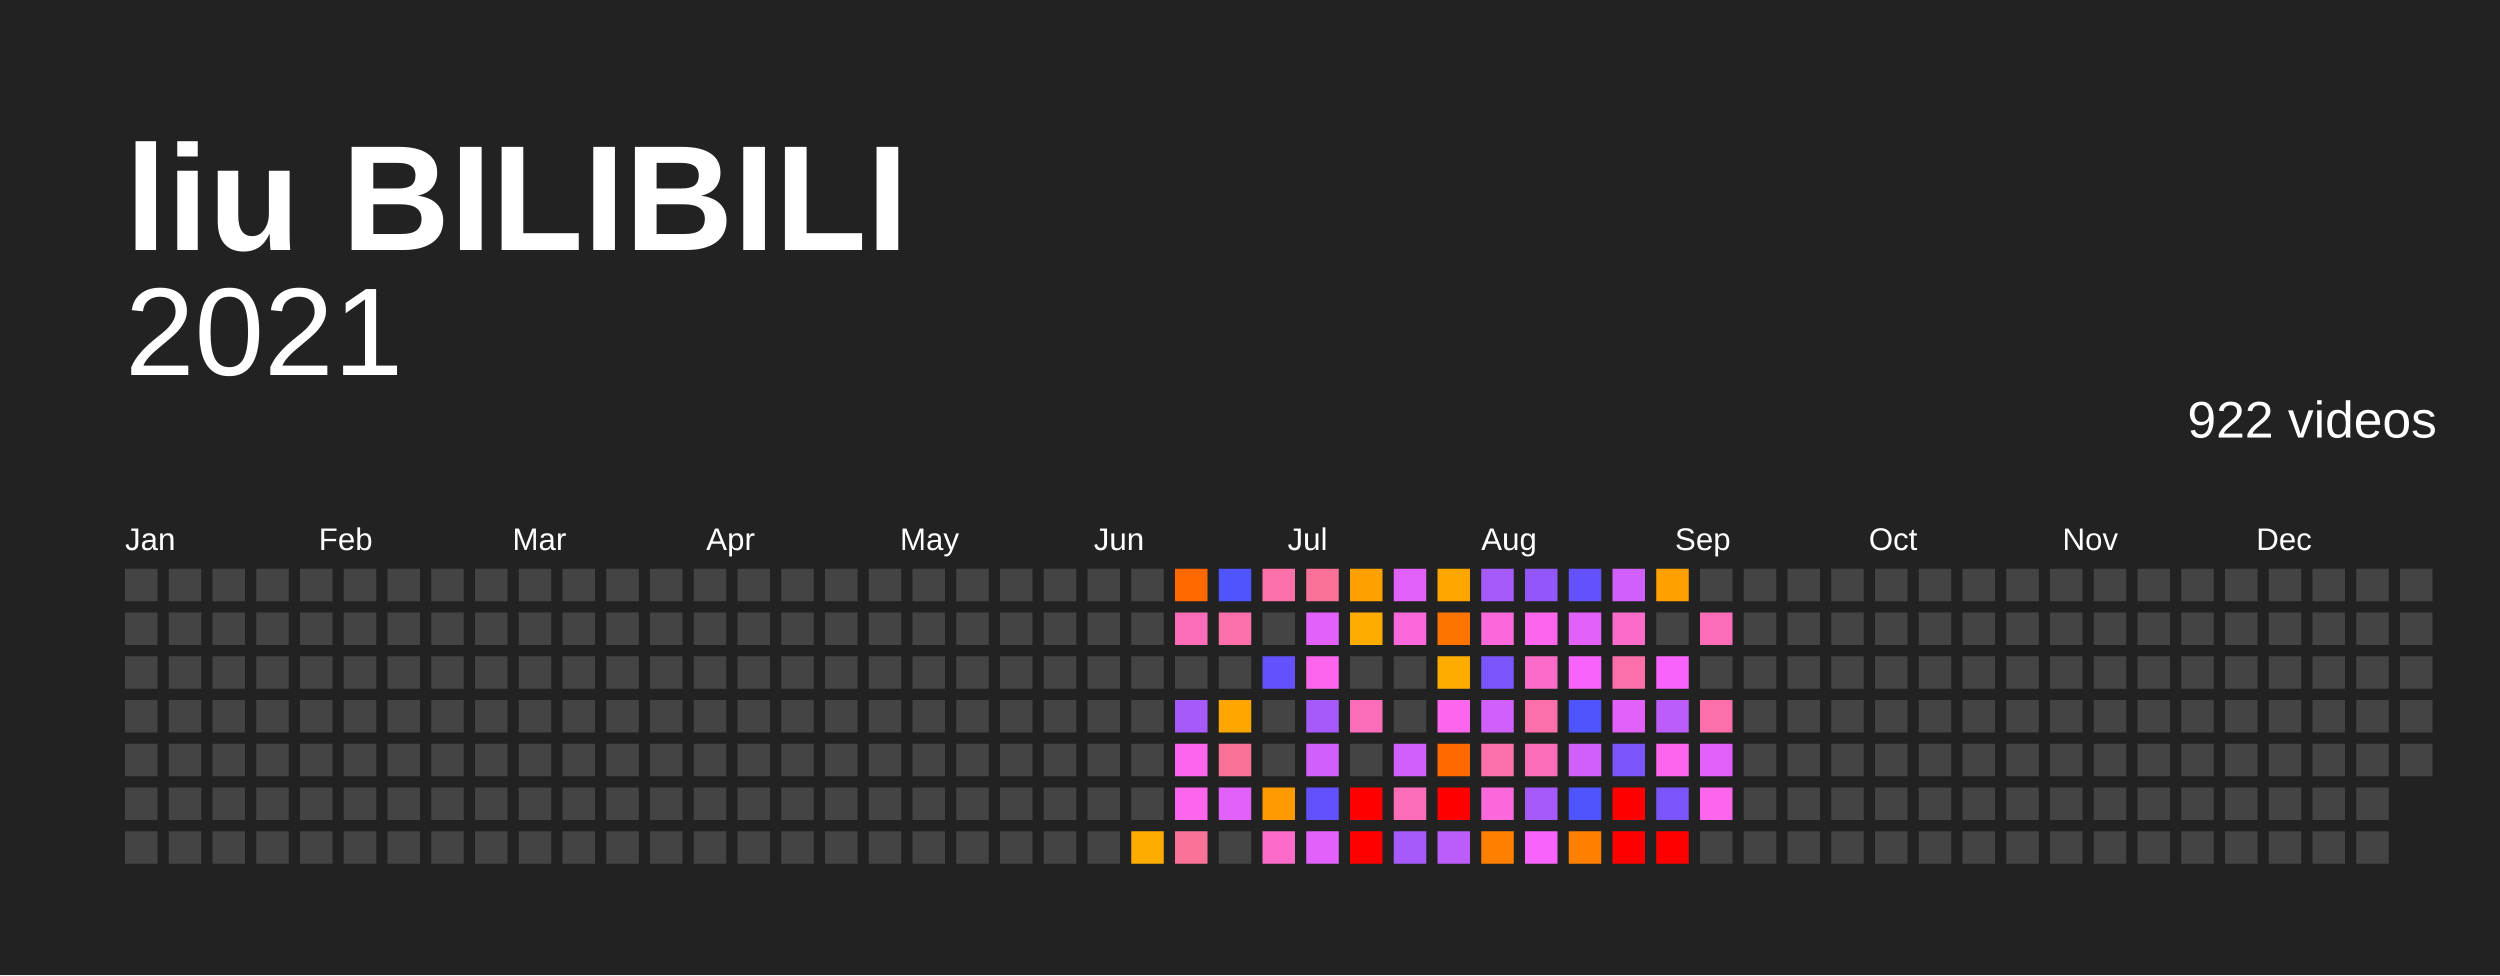
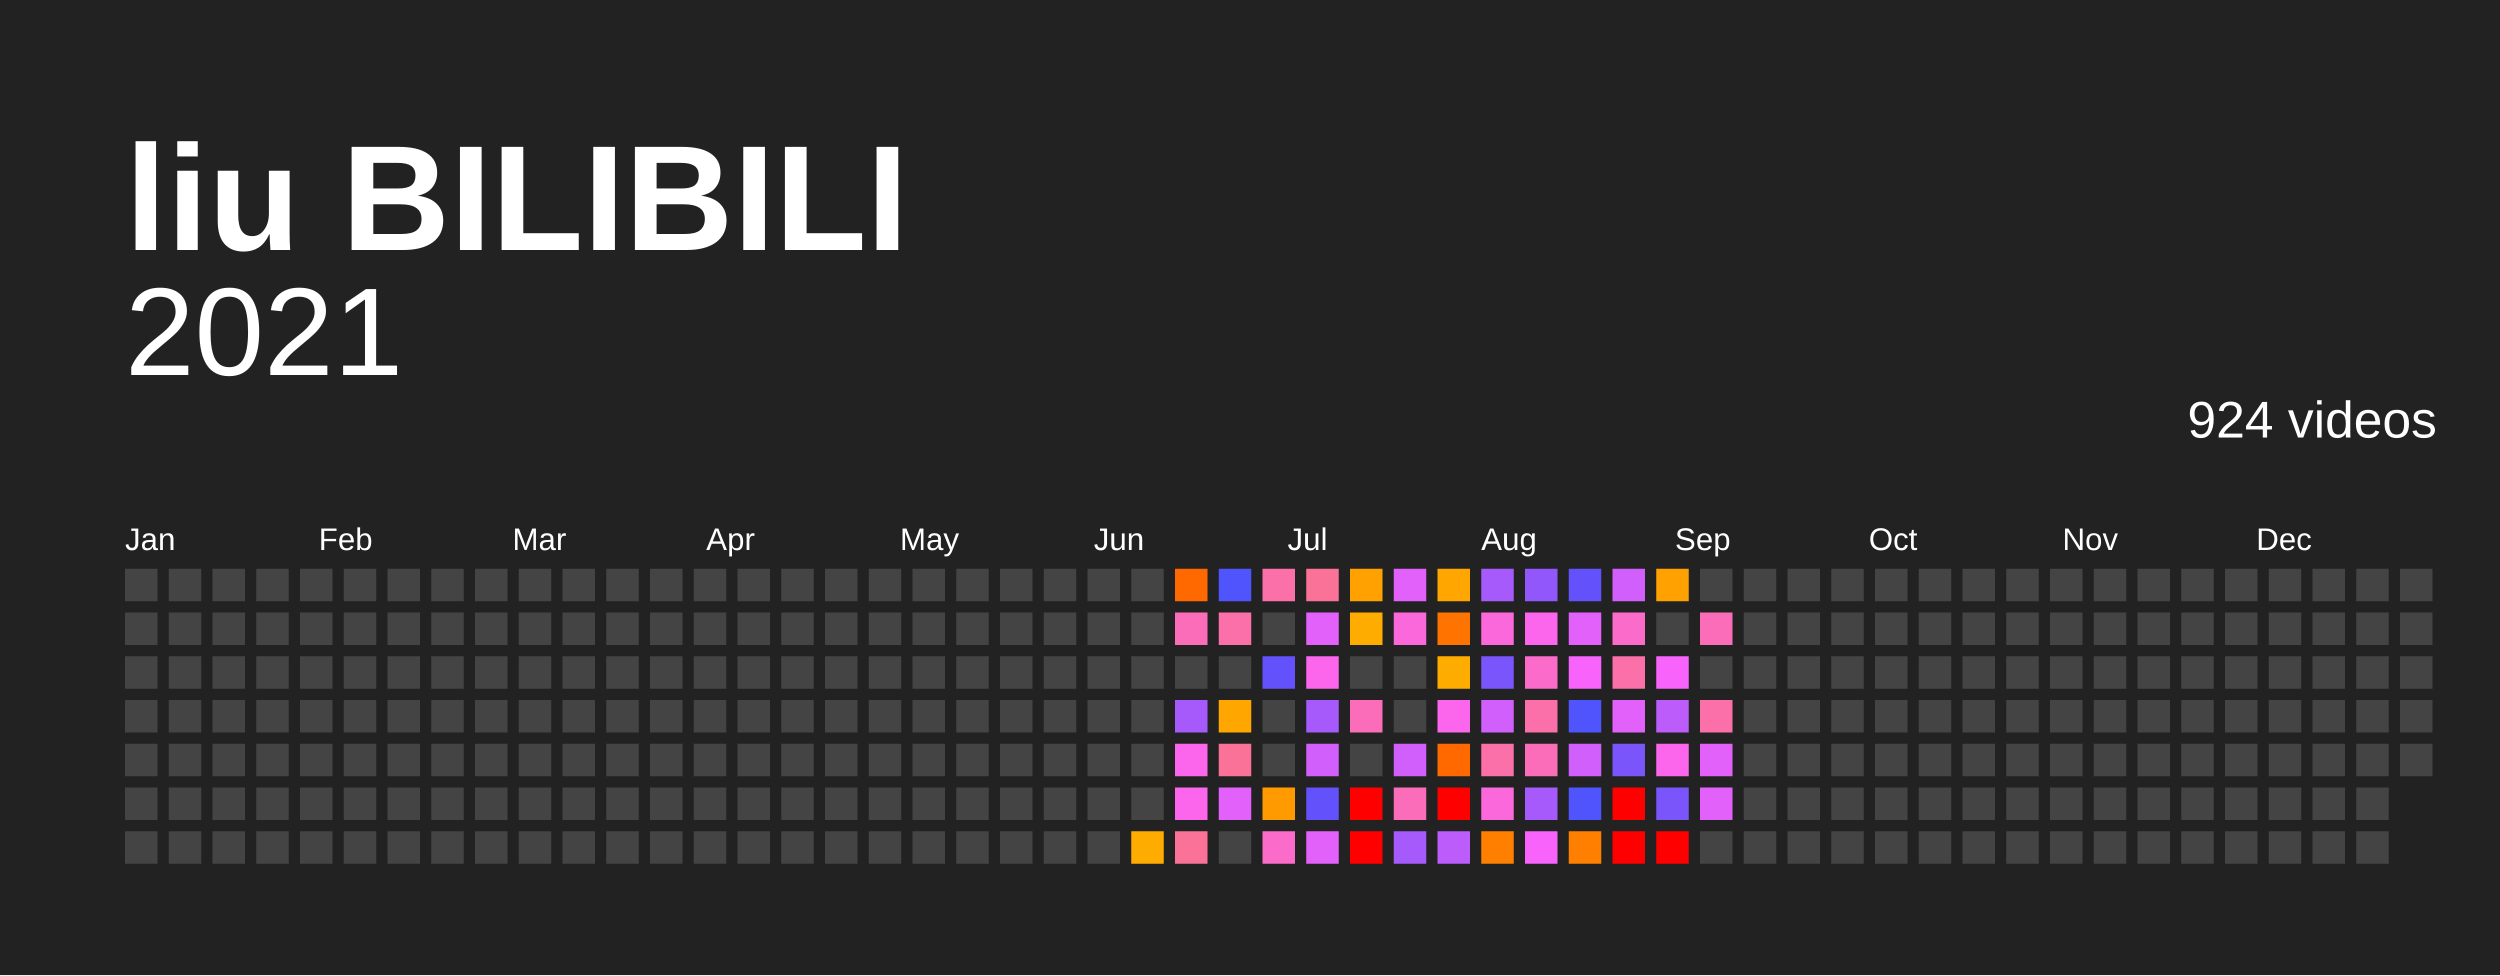
<svg xmlns="http://www.w3.org/2000/svg" baseProfile="full" height="78mm" version="1.1" viewBox="0,0,200,78" width="200mm">
  <defs />
  <rect fill="#222222" height="78" width="200" x="0" y="0" />
  <text fill="#FFFFFF" style="font-size:12px; font-family:Arial; font-weight:bold;" x="10" y="20">liu BILIBILI</text>
  <text alignment-baseline="hanging" fill="#FFFFFF" style="font-size:10.0px; font-family:Arial;" x="10" y="30">2021</text>
-   <text alignment-baseline="hanging" fill="#FFFFFF" style="font-size:4.125px; font-family:Arial;" x="175" y="35">922 videos</text>
+   <text alignment-baseline="hanging" fill="#FFFFFF" style="font-size:4.125px; font-family:Arial;" x="175" y="35">924 videos</text>
  <text fill="#FFFFFF" style="font-size:2.5px; font-family:Arial" x="10.0" y="44">Jan</text>
  <text fill="#FFFFFF" style="font-size:2.5px; font-family:Arial" x="25.5" y="44">Feb</text>
  <text fill="#FFFFFF" style="font-size:2.5px; font-family:Arial" x="41.0" y="44">Mar</text>
  <text fill="#FFFFFF" style="font-size:2.5px; font-family:Arial" x="56.5" y="44">Apr</text>
  <text fill="#FFFFFF" style="font-size:2.5px; font-family:Arial" x="72.0" y="44">May</text>
  <text fill="#FFFFFF" style="font-size:2.5px; font-family:Arial" x="87.5" y="44">Jun</text>
  <text fill="#FFFFFF" style="font-size:2.5px; font-family:Arial" x="103.0" y="44">Jul</text>
  <text fill="#FFFFFF" style="font-size:2.5px; font-family:Arial" x="118.5" y="44">Aug</text>
  <text fill="#FFFFFF" style="font-size:2.5px; font-family:Arial" x="134.0" y="44">Sep</text>
  <text fill="#FFFFFF" style="font-size:2.5px; font-family:Arial" x="149.5" y="44">Oct</text>
  <text fill="#FFFFFF" style="font-size:2.5px; font-family:Arial" x="165.0" y="44">Nov</text>
  <text fill="#FFFFFF" style="font-size:2.5px; font-family:Arial" x="180.5" y="44">Dec</text>
  <rect fill="#444444" height="2.6" width="2.6" x="10.0" y="45.5" />
  <rect fill="#444444" height="2.6" width="2.6" x="10.0" y="49.0" />
  <rect fill="#444444" height="2.6" width="2.6" x="10.0" y="52.5" />
  <rect fill="#444444" height="2.6" width="2.6" x="10.0" y="56.0" />
  <rect fill="#444444" height="2.6" width="2.6" x="10.0" y="59.5" />
  <rect fill="#444444" height="2.6" width="2.6" x="10.0" y="63.0" />
  <rect fill="#444444" height="2.6" width="2.6" x="10.0" y="66.5" />
  <rect fill="#444444" height="2.6" width="2.6" x="13.5" y="45.5" />
  <rect fill="#444444" height="2.6" width="2.6" x="13.5" y="49.0" />
  <rect fill="#444444" height="2.6" width="2.6" x="13.5" y="52.5" />
  <rect fill="#444444" height="2.6" width="2.6" x="13.5" y="56.0" />
  <rect fill="#444444" height="2.6" width="2.6" x="13.5" y="59.5" />
  <rect fill="#444444" height="2.6" width="2.6" x="13.5" y="63.0" />
  <rect fill="#444444" height="2.6" width="2.6" x="13.5" y="66.5" />
  <rect fill="#444444" height="2.6" width="2.6" x="17.0" y="45.5" />
  <rect fill="#444444" height="2.6" width="2.6" x="17.0" y="49.0" />
  <rect fill="#444444" height="2.6" width="2.6" x="17.0" y="52.5" />
  <rect fill="#444444" height="2.6" width="2.6" x="17.0" y="56.0" />
  <rect fill="#444444" height="2.6" width="2.6" x="17.0" y="59.5" />
  <rect fill="#444444" height="2.6" width="2.6" x="17.0" y="63.0" />
  <rect fill="#444444" height="2.6" width="2.6" x="17.0" y="66.5" />
  <rect fill="#444444" height="2.6" width="2.6" x="20.5" y="45.5" />
  <rect fill="#444444" height="2.6" width="2.6" x="20.5" y="49.0" />
  <rect fill="#444444" height="2.6" width="2.6" x="20.5" y="52.5" />
  <rect fill="#444444" height="2.6" width="2.6" x="20.5" y="56.0" />
  <rect fill="#444444" height="2.6" width="2.6" x="20.5" y="59.5" />
  <rect fill="#444444" height="2.6" width="2.6" x="20.5" y="63.0" />
  <rect fill="#444444" height="2.6" width="2.6" x="20.5" y="66.5" />
  <rect fill="#444444" height="2.6" width="2.6" x="24.0" y="45.5" />
  <rect fill="#444444" height="2.6" width="2.6" x="24.0" y="49.0" />
  <rect fill="#444444" height="2.6" width="2.6" x="24.0" y="52.5" />
  <rect fill="#444444" height="2.6" width="2.6" x="24.0" y="56.0" />
  <rect fill="#444444" height="2.6" width="2.6" x="24.0" y="59.5" />
  <rect fill="#444444" height="2.6" width="2.6" x="24.0" y="63.0" />
  <rect fill="#444444" height="2.6" width="2.6" x="24.0" y="66.5" />
  <rect fill="#444444" height="2.6" width="2.6" x="27.5" y="45.5" />
  <rect fill="#444444" height="2.6" width="2.6" x="27.5" y="49.0" />
  <rect fill="#444444" height="2.6" width="2.6" x="27.5" y="52.5" />
  <rect fill="#444444" height="2.6" width="2.6" x="27.5" y="56.0" />
  <rect fill="#444444" height="2.6" width="2.6" x="27.5" y="59.5" />
  <rect fill="#444444" height="2.6" width="2.6" x="27.5" y="63.0" />
  <rect fill="#444444" height="2.6" width="2.6" x="27.5" y="66.5" />
  <rect fill="#444444" height="2.6" width="2.6" x="31.0" y="45.5" />
  <rect fill="#444444" height="2.6" width="2.6" x="31.0" y="49.0" />
  <rect fill="#444444" height="2.6" width="2.6" x="31.0" y="52.5" />
  <rect fill="#444444" height="2.6" width="2.6" x="31.0" y="56.0" />
  <rect fill="#444444" height="2.6" width="2.6" x="31.0" y="59.5" />
  <rect fill="#444444" height="2.6" width="2.6" x="31.0" y="63.0" />
  <rect fill="#444444" height="2.6" width="2.6" x="31.0" y="66.5" />
  <rect fill="#444444" height="2.6" width="2.6" x="34.5" y="45.5" />
  <rect fill="#444444" height="2.6" width="2.6" x="34.5" y="49.0" />
  <rect fill="#444444" height="2.6" width="2.6" x="34.5" y="52.5" />
  <rect fill="#444444" height="2.6" width="2.6" x="34.5" y="56.0" />
  <rect fill="#444444" height="2.6" width="2.6" x="34.5" y="59.5" />
  <rect fill="#444444" height="2.6" width="2.6" x="34.5" y="63.0" />
  <rect fill="#444444" height="2.6" width="2.6" x="34.5" y="66.5" />
  <rect fill="#444444" height="2.6" width="2.6" x="38.0" y="45.5" />
  <rect fill="#444444" height="2.6" width="2.6" x="38.0" y="49.0" />
  <rect fill="#444444" height="2.6" width="2.6" x="38.0" y="52.5" />
  <rect fill="#444444" height="2.6" width="2.6" x="38.0" y="56.0" />
  <rect fill="#444444" height="2.6" width="2.6" x="38.0" y="59.5" />
  <rect fill="#444444" height="2.6" width="2.6" x="38.0" y="63.0" />
  <rect fill="#444444" height="2.6" width="2.6" x="38.0" y="66.5" />
  <rect fill="#444444" height="2.6" width="2.6" x="41.5" y="45.5" />
  <rect fill="#444444" height="2.6" width="2.6" x="41.5" y="49.0" />
  <rect fill="#444444" height="2.6" width="2.6" x="41.5" y="52.5" />
  <rect fill="#444444" height="2.6" width="2.6" x="41.5" y="56.0" />
  <rect fill="#444444" height="2.6" width="2.6" x="41.5" y="59.5" />
  <rect fill="#444444" height="2.6" width="2.6" x="41.5" y="63.0" />
  <rect fill="#444444" height="2.6" width="2.6" x="41.5" y="66.5" />
  <rect fill="#444444" height="2.6" width="2.6" x="45.0" y="45.5" />
  <rect fill="#444444" height="2.6" width="2.6" x="45.0" y="49.0" />
  <rect fill="#444444" height="2.6" width="2.6" x="45.0" y="52.5" />
  <rect fill="#444444" height="2.6" width="2.6" x="45.0" y="56.0" />
  <rect fill="#444444" height="2.6" width="2.6" x="45.0" y="59.5" />
  <rect fill="#444444" height="2.6" width="2.6" x="45.0" y="63.0" />
  <rect fill="#444444" height="2.6" width="2.6" x="45.0" y="66.5" />
  <rect fill="#444444" height="2.6" width="2.6" x="48.5" y="45.5" />
  <rect fill="#444444" height="2.6" width="2.6" x="48.5" y="49.0" />
  <rect fill="#444444" height="2.6" width="2.6" x="48.5" y="52.5" />
  <rect fill="#444444" height="2.6" width="2.6" x="48.5" y="56.0" />
  <rect fill="#444444" height="2.6" width="2.6" x="48.5" y="59.5" />
  <rect fill="#444444" height="2.6" width="2.6" x="48.5" y="63.0" />
  <rect fill="#444444" height="2.6" width="2.6" x="48.5" y="66.5" />
  <rect fill="#444444" height="2.6" width="2.6" x="52.0" y="45.5" />
  <rect fill="#444444" height="2.6" width="2.6" x="52.0" y="49.0" />
  <rect fill="#444444" height="2.6" width="2.6" x="52.0" y="52.5" />
  <rect fill="#444444" height="2.6" width="2.6" x="52.0" y="56.0" />
  <rect fill="#444444" height="2.6" width="2.6" x="52.0" y="59.5" />
  <rect fill="#444444" height="2.6" width="2.6" x="52.0" y="63.0" />
  <rect fill="#444444" height="2.6" width="2.6" x="52.0" y="66.5" />
  <rect fill="#444444" height="2.6" width="2.6" x="55.5" y="45.5" />
  <rect fill="#444444" height="2.6" width="2.6" x="55.5" y="49.0" />
  <rect fill="#444444" height="2.6" width="2.6" x="55.5" y="52.5" />
  <rect fill="#444444" height="2.6" width="2.6" x="55.5" y="56.0" />
  <rect fill="#444444" height="2.6" width="2.6" x="55.5" y="59.5" />
  <rect fill="#444444" height="2.6" width="2.6" x="55.5" y="63.0" />
  <rect fill="#444444" height="2.6" width="2.6" x="55.5" y="66.5" />
  <rect fill="#444444" height="2.6" width="2.6" x="59.0" y="45.5" />
  <rect fill="#444444" height="2.6" width="2.6" x="59.0" y="49.0" />
  <rect fill="#444444" height="2.6" width="2.6" x="59.0" y="52.5" />
  <rect fill="#444444" height="2.6" width="2.6" x="59.0" y="56.0" />
  <rect fill="#444444" height="2.6" width="2.6" x="59.0" y="59.5" />
  <rect fill="#444444" height="2.6" width="2.6" x="59.0" y="63.0" />
  <rect fill="#444444" height="2.6" width="2.6" x="59.0" y="66.5" />
  <rect fill="#444444" height="2.6" width="2.6" x="62.5" y="45.5" />
  <rect fill="#444444" height="2.6" width="2.6" x="62.5" y="49.0" />
  <rect fill="#444444" height="2.6" width="2.6" x="62.5" y="52.5" />
  <rect fill="#444444" height="2.6" width="2.6" x="62.5" y="56.0" />
  <rect fill="#444444" height="2.6" width="2.6" x="62.5" y="59.5" />
  <rect fill="#444444" height="2.6" width="2.6" x="62.5" y="63.0" />
  <rect fill="#444444" height="2.6" width="2.6" x="62.5" y="66.5" />
  <rect fill="#444444" height="2.6" width="2.6" x="66.0" y="45.5" />
  <rect fill="#444444" height="2.6" width="2.6" x="66.0" y="49.0" />
  <rect fill="#444444" height="2.6" width="2.6" x="66.0" y="52.5" />
  <rect fill="#444444" height="2.6" width="2.6" x="66.0" y="56.0" />
  <rect fill="#444444" height="2.6" width="2.6" x="66.0" y="59.5" />
  <rect fill="#444444" height="2.6" width="2.6" x="66.0" y="63.0" />
  <rect fill="#444444" height="2.6" width="2.6" x="66.0" y="66.5" />
  <rect fill="#444444" height="2.6" width="2.6" x="69.5" y="45.5" />
  <rect fill="#444444" height="2.6" width="2.6" x="69.5" y="49.0" />
  <rect fill="#444444" height="2.6" width="2.6" x="69.5" y="52.5" />
  <rect fill="#444444" height="2.6" width="2.6" x="69.5" y="56.0" />
  <rect fill="#444444" height="2.6" width="2.6" x="69.5" y="59.5" />
  <rect fill="#444444" height="2.6" width="2.6" x="69.5" y="63.0" />
  <rect fill="#444444" height="2.6" width="2.6" x="69.5" y="66.5" />
  <rect fill="#444444" height="2.6" width="2.6" x="73.0" y="45.5" />
  <rect fill="#444444" height="2.6" width="2.6" x="73.0" y="49.0" />
  <rect fill="#444444" height="2.6" width="2.6" x="73.0" y="52.5" />
  <rect fill="#444444" height="2.6" width="2.6" x="73.0" y="56.0" />
  <rect fill="#444444" height="2.6" width="2.6" x="73.0" y="59.5" />
  <rect fill="#444444" height="2.6" width="2.6" x="73.0" y="63.0" />
  <rect fill="#444444" height="2.6" width="2.6" x="73.0" y="66.5" />
  <rect fill="#444444" height="2.6" width="2.6" x="76.5" y="45.5" />
  <rect fill="#444444" height="2.6" width="2.6" x="76.5" y="49.0" />
  <rect fill="#444444" height="2.6" width="2.6" x="76.5" y="52.5" />
  <rect fill="#444444" height="2.6" width="2.6" x="76.5" y="56.0" />
  <rect fill="#444444" height="2.6" width="2.6" x="76.5" y="59.5" />
  <rect fill="#444444" height="2.6" width="2.6" x="76.5" y="63.0" />
  <rect fill="#444444" height="2.6" width="2.6" x="76.5" y="66.5" />
  <rect fill="#444444" height="2.6" width="2.6" x="80.0" y="45.5" />
  <rect fill="#444444" height="2.6" width="2.6" x="80.0" y="49.0" />
  <rect fill="#444444" height="2.6" width="2.6" x="80.0" y="52.5" />
  <rect fill="#444444" height="2.6" width="2.6" x="80.0" y="56.0" />
  <rect fill="#444444" height="2.6" width="2.6" x="80.0" y="59.5" />
  <rect fill="#444444" height="2.6" width="2.6" x="80.0" y="63.0" />
  <rect fill="#444444" height="2.6" width="2.6" x="80.0" y="66.5" />
  <rect fill="#444444" height="2.6" width="2.6" x="83.5" y="45.5" />
  <rect fill="#444444" height="2.6" width="2.6" x="83.5" y="49.0" />
  <rect fill="#444444" height="2.6" width="2.6" x="83.5" y="52.5" />
  <rect fill="#444444" height="2.6" width="2.6" x="83.5" y="56.0" />
  <rect fill="#444444" height="2.6" width="2.6" x="83.5" y="59.5" />
  <rect fill="#444444" height="2.6" width="2.6" x="83.5" y="63.0" />
  <rect fill="#444444" height="2.6" width="2.6" x="83.5" y="66.5" />
  <rect fill="#444444" height="2.6" width="2.6" x="87.0" y="45.5" />
  <rect fill="#444444" height="2.6" width="2.6" x="87.0" y="49.0" />
  <rect fill="#444444" height="2.6" width="2.6" x="87.0" y="52.5" />
  <rect fill="#444444" height="2.6" width="2.6" x="87.0" y="56.0" />
  <rect fill="#444444" height="2.6" width="2.6" x="87.0" y="59.5" />
  <rect fill="#444444" height="2.6" width="2.6" x="87.0" y="63.0" />
  <rect fill="#444444" height="2.6" width="2.6" x="87.0" y="66.5" />
  <rect fill="#444444" height="2.6" width="2.6" x="90.5" y="45.5" />
  <rect fill="#444444" height="2.6" width="2.6" x="90.5" y="49.0" />
  <rect fill="#444444" height="2.6" width="2.6" x="90.5" y="52.5" />
  <rect fill="#444444" height="2.6" width="2.6" x="90.5" y="56.0" />
  <rect fill="#444444" height="2.6" width="2.6" x="90.5" y="59.5" />
  <rect fill="#444444" height="2.6" width="2.6" x="90.5" y="63.0" />
  <rect fill="#ffac00" height="2.6" width="2.6" x="90.5" y="66.5" />
  <rect fill="#ff6900" height="2.6" width="2.6" x="94.0" y="45.5" />
  <rect fill="#fb6db9" height="2.6" width="2.6" x="94.0" y="49.0" />
  <rect fill="#444444" height="2.6" width="2.6" x="94.0" y="52.5" />
  <rect fill="#a65afb" height="2.6" width="2.6" x="94.0" y="56.0" />
  <rect fill="#fb66ed" height="2.6" width="2.6" x="94.0" y="59.5" />
  <rect fill="#fb66ed" height="2.6" width="2.6" x="94.0" y="63.0" />
  <rect fill="#fb7299" height="2.6" width="2.6" x="94.0" y="66.5" />
  <rect fill="#5054fc" height="2.6" width="2.6" x="97.5" y="45.5" />
  <rect fill="#fb70a9" height="2.6" width="2.6" x="97.5" y="49.0" />
  <rect fill="#444444" height="2.6" width="2.6" x="97.5" y="52.5" />
  <rect fill="#ffa600" height="2.6" width="2.6" x="97.5" y="56.0" />
  <rect fill="#fb7299" height="2.6" width="2.6" x="97.5" y="59.5" />
  <rect fill="#e361fb" height="2.6" width="2.6" x="97.5" y="63.0" />
  <rect fill="#444444" height="2.6" width="2.6" x="97.5" y="66.5" />
  <rect fill="#fb70a9" height="2.6" width="2.6" x="101.0" y="45.5" />
  <rect fill="#444444" height="2.6" width="2.6" x="101.0" y="49.0" />
  <rect fill="#6352fc" height="2.6" width="2.6" x="101.0" y="52.5" />
  <rect fill="#444444" height="2.6" width="2.6" x="101.0" y="56.0" />
  <rect fill="#444444" height="2.6" width="2.6" x="101.0" y="59.5" />
  <rect fill="#ff9b00" height="2.6" width="2.6" x="101.0" y="63.0" />
  <rect fill="#fb6bca" height="2.6" width="2.6" x="101.0" y="66.5" />
  <rect fill="#fb7299" height="2.6" width="2.6" x="104.5" y="45.5" />
  <rect fill="#e361fb" height="2.6" width="2.6" x="104.5" y="49.0" />
  <rect fill="#fb66ed" height="2.6" width="2.6" x="104.5" y="52.5" />
  <rect fill="#a65afb" height="2.6" width="2.6" x="104.5" y="56.0" />
  <rect fill="#d05ffb" height="2.6" width="2.6" x="104.5" y="59.5" />
  <rect fill="#6352fc" height="2.6" width="2.6" x="104.5" y="63.0" />
  <rect fill="#e361fb" height="2.6" width="2.6" x="104.5" y="66.5" />
  <rect fill="#ffa100" height="2.6" width="2.6" x="108.0" y="45.5" />
  <rect fill="#ffac00" height="2.6" width="2.6" x="108.0" y="49.0" />
  <rect fill="#444444" height="2.6" width="2.6" x="108.0" y="52.5" />
  <rect fill="#fb6db9" height="2.6" width="2.6" x="108.0" y="56.0" />
  <rect fill="#444444" height="2.6" width="2.6" x="108.0" y="59.5" />
  <rect fill="red" height="2.6" width="2.6" x="108.0" y="63.0" />
  <rect fill="red" height="2.6" width="2.6" x="108.0" y="66.5" />
  <rect fill="#e361fb" height="2.6" width="2.6" x="111.5" y="45.5" />
  <rect fill="#fb68db" height="2.6" width="2.6" x="111.5" y="49.0" />
  <rect fill="#444444" height="2.6" width="2.6" x="111.5" y="52.5" />
  <rect fill="#444444" height="2.6" width="2.6" x="111.5" y="56.0" />
  <rect fill="#d05ffb" height="2.6" width="2.6" x="111.5" y="59.5" />
  <rect fill="#fb6db9" height="2.6" width="2.6" x="111.5" y="63.0" />
  <rect fill="#a65afb" height="2.6" width="2.6" x="111.5" y="66.5" />
  <rect fill="#ffa600" height="2.6" width="2.6" x="115.0" y="45.5" />
  <rect fill="#ff7400" height="2.6" width="2.6" x="115.0" y="49.0" />
  <rect fill="#ffac00" height="2.6" width="2.6" x="115.0" y="52.5" />
  <rect fill="#fb66ed" height="2.6" width="2.6" x="115.0" y="56.0" />
  <rect fill="#ff6900" height="2.6" width="2.6" x="115.0" y="59.5" />
  <rect fill="red" height="2.6" width="2.6" x="115.0" y="63.0" />
  <rect fill="#bb5cfb" height="2.6" width="2.6" x="115.0" y="66.5" />
  <rect fill="#a65afb" height="2.6" width="2.6" x="118.5" y="45.5" />
  <rect fill="#fb68db" height="2.6" width="2.6" x="118.5" y="49.0" />
  <rect fill="#7a55fb" height="2.6" width="2.6" x="118.5" y="52.5" />
  <rect fill="#d05ffb" height="2.6" width="2.6" x="118.5" y="56.0" />
  <rect fill="#fb70a9" height="2.6" width="2.6" x="118.5" y="59.5" />
  <rect fill="#fb68db" height="2.6" width="2.6" x="118.5" y="63.0" />
  <rect fill="#ff7f00" height="2.6" width="2.6" x="118.5" y="66.5" />
  <rect fill="#9157fb" height="2.6" width="2.6" x="122.0" y="45.5" />
  <rect fill="#fb66ed" height="2.6" width="2.6" x="122.0" y="49.0" />
  <rect fill="#fb6bca" height="2.6" width="2.6" x="122.0" y="52.5" />
  <rect fill="#fb70a9" height="2.6" width="2.6" x="122.0" y="56.0" />
  <rect fill="#fb6db9" height="2.6" width="2.6" x="122.0" y="59.5" />
  <rect fill="#a65afb" height="2.6" width="2.6" x="122.0" y="63.0" />
  <rect fill="#f763fb" height="2.6" width="2.6" x="122.0" y="66.5" />
  <rect fill="#6352fc" height="2.6" width="2.6" x="125.5" y="45.5" />
  <rect fill="#e361fb" height="2.6" width="2.6" x="125.5" y="49.0" />
  <rect fill="#f763fb" height="2.6" width="2.6" x="125.5" y="52.5" />
  <rect fill="#5054fc" height="2.6" width="2.6" x="125.5" y="56.0" />
  <rect fill="#d05ffb" height="2.6" width="2.6" x="125.5" y="59.5" />
  <rect fill="#5054fc" height="2.6" width="2.6" x="125.5" y="63.0" />
  <rect fill="#ff7f00" height="2.6" width="2.6" x="125.5" y="66.5" />
  <rect fill="#d05ffb" height="2.6" width="2.6" x="129.0" y="45.5" />
  <rect fill="#fb6bca" height="2.6" width="2.6" x="129.0" y="49.0" />
  <rect fill="#fb70a9" height="2.6" width="2.6" x="129.0" y="52.5" />
  <rect fill="#e361fb" height="2.6" width="2.6" x="129.0" y="56.0" />
  <rect fill="#7a55fb" height="2.6" width="2.6" x="129.0" y="59.5" />
  <rect fill="red" height="2.6" width="2.6" x="129.0" y="63.0" />
  <rect fill="red" height="2.6" width="2.6" x="129.0" y="66.5" />
  <rect fill="#ffa100" height="2.6" width="2.6" x="132.5" y="45.5" />
  <rect fill="#444444" height="2.6" width="2.6" x="132.5" y="49.0" />
  <rect fill="#f763fb" height="2.6" width="2.6" x="132.5" y="52.5" />
  <rect fill="#bb5cfb" height="2.6" width="2.6" x="132.5" y="56.0" />
  <rect fill="#fb66ed" height="2.6" width="2.6" x="132.5" y="59.5" />
  <rect fill="#7a55fb" height="2.6" width="2.6" x="132.5" y="63.0" />
  <rect fill="red" height="2.6" width="2.6" x="132.5" y="66.5" />
  <rect fill="#444444" height="2.6" width="2.6" x="136.0" y="45.5" />
  <rect fill="#fb6db9" height="2.6" width="2.6" x="136.0" y="49.0" />
  <rect fill="#444444" height="2.6" width="2.6" x="136.0" y="52.5" />
  <rect fill="#fb70a9" height="2.6" width="2.6" x="136.0" y="56.0" />
  <rect fill="#e361fb" height="2.6" width="2.6" x="136.0" y="59.5" />
-   <rect fill="#fb66ed" height="2.6" width="2.6" x="136.0" y="63.0" />
+   <rect fill="#e361fb" height="2.6" width="2.6" x="136.0" y="63.0" />
  <rect fill="#444444" height="2.6" width="2.6" x="136.0" y="66.5" />
  <rect fill="#444444" height="2.6" width="2.6" x="139.5" y="45.5" />
  <rect fill="#444444" height="2.6" width="2.6" x="139.5" y="49.0" />
  <rect fill="#444444" height="2.6" width="2.6" x="139.5" y="52.5" />
  <rect fill="#444444" height="2.6" width="2.6" x="139.5" y="56.0" />
  <rect fill="#444444" height="2.6" width="2.6" x="139.5" y="59.5" />
  <rect fill="#444444" height="2.6" width="2.6" x="139.5" y="63.0" />
  <rect fill="#444444" height="2.6" width="2.6" x="139.5" y="66.5" />
  <rect fill="#444444" height="2.6" width="2.6" x="143.0" y="45.5" />
  <rect fill="#444444" height="2.6" width="2.6" x="143.0" y="49.0" />
  <rect fill="#444444" height="2.6" width="2.6" x="143.0" y="52.5" />
  <rect fill="#444444" height="2.6" width="2.6" x="143.0" y="56.0" />
  <rect fill="#444444" height="2.6" width="2.6" x="143.0" y="59.5" />
  <rect fill="#444444" height="2.6" width="2.6" x="143.0" y="63.0" />
  <rect fill="#444444" height="2.6" width="2.6" x="143.0" y="66.5" />
  <rect fill="#444444" height="2.6" width="2.6" x="146.5" y="45.5" />
  <rect fill="#444444" height="2.6" width="2.6" x="146.5" y="49.0" />
  <rect fill="#444444" height="2.6" width="2.6" x="146.5" y="52.5" />
  <rect fill="#444444" height="2.6" width="2.6" x="146.5" y="56.0" />
  <rect fill="#444444" height="2.6" width="2.6" x="146.5" y="59.5" />
  <rect fill="#444444" height="2.6" width="2.6" x="146.5" y="63.0" />
  <rect fill="#444444" height="2.6" width="2.6" x="146.5" y="66.5" />
  <rect fill="#444444" height="2.6" width="2.6" x="150.0" y="45.5" />
  <rect fill="#444444" height="2.6" width="2.6" x="150.0" y="49.0" />
  <rect fill="#444444" height="2.6" width="2.6" x="150.0" y="52.5" />
  <rect fill="#444444" height="2.6" width="2.6" x="150.0" y="56.0" />
  <rect fill="#444444" height="2.6" width="2.6" x="150.0" y="59.5" />
  <rect fill="#444444" height="2.6" width="2.6" x="150.0" y="63.0" />
  <rect fill="#444444" height="2.6" width="2.6" x="150.0" y="66.5" />
  <rect fill="#444444" height="2.6" width="2.6" x="153.5" y="45.5" />
  <rect fill="#444444" height="2.6" width="2.6" x="153.5" y="49.0" />
  <rect fill="#444444" height="2.6" width="2.6" x="153.5" y="52.5" />
  <rect fill="#444444" height="2.6" width="2.6" x="153.5" y="56.0" />
  <rect fill="#444444" height="2.6" width="2.6" x="153.5" y="59.5" />
  <rect fill="#444444" height="2.6" width="2.6" x="153.5" y="63.0" />
  <rect fill="#444444" height="2.6" width="2.6" x="153.5" y="66.5" />
  <rect fill="#444444" height="2.6" width="2.6" x="157.0" y="45.5" />
  <rect fill="#444444" height="2.6" width="2.6" x="157.0" y="49.0" />
  <rect fill="#444444" height="2.6" width="2.6" x="157.0" y="52.5" />
  <rect fill="#444444" height="2.6" width="2.6" x="157.0" y="56.0" />
  <rect fill="#444444" height="2.6" width="2.6" x="157.0" y="59.5" />
  <rect fill="#444444" height="2.6" width="2.6" x="157.0" y="63.0" />
  <rect fill="#444444" height="2.6" width="2.6" x="157.0" y="66.5" />
  <rect fill="#444444" height="2.6" width="2.6" x="160.5" y="45.5" />
  <rect fill="#444444" height="2.6" width="2.6" x="160.5" y="49.0" />
  <rect fill="#444444" height="2.6" width="2.6" x="160.5" y="52.5" />
  <rect fill="#444444" height="2.6" width="2.6" x="160.5" y="56.0" />
  <rect fill="#444444" height="2.6" width="2.6" x="160.5" y="59.5" />
  <rect fill="#444444" height="2.6" width="2.6" x="160.5" y="63.0" />
  <rect fill="#444444" height="2.6" width="2.6" x="160.5" y="66.5" />
  <rect fill="#444444" height="2.6" width="2.6" x="164.0" y="45.5" />
  <rect fill="#444444" height="2.6" width="2.6" x="164.0" y="49.0" />
  <rect fill="#444444" height="2.6" width="2.6" x="164.0" y="52.5" />
  <rect fill="#444444" height="2.6" width="2.6" x="164.0" y="56.0" />
  <rect fill="#444444" height="2.6" width="2.6" x="164.0" y="59.5" />
  <rect fill="#444444" height="2.6" width="2.6" x="164.0" y="63.0" />
  <rect fill="#444444" height="2.6" width="2.6" x="164.0" y="66.5" />
  <rect fill="#444444" height="2.6" width="2.6" x="167.5" y="45.5" />
  <rect fill="#444444" height="2.6" width="2.6" x="167.5" y="49.0" />
  <rect fill="#444444" height="2.6" width="2.6" x="167.5" y="52.5" />
  <rect fill="#444444" height="2.6" width="2.6" x="167.5" y="56.0" />
  <rect fill="#444444" height="2.6" width="2.6" x="167.5" y="59.5" />
  <rect fill="#444444" height="2.6" width="2.6" x="167.5" y="63.0" />
  <rect fill="#444444" height="2.6" width="2.6" x="167.5" y="66.5" />
  <rect fill="#444444" height="2.6" width="2.6" x="171.0" y="45.5" />
  <rect fill="#444444" height="2.6" width="2.6" x="171.0" y="49.0" />
  <rect fill="#444444" height="2.6" width="2.6" x="171.0" y="52.5" />
  <rect fill="#444444" height="2.6" width="2.6" x="171.0" y="56.0" />
  <rect fill="#444444" height="2.6" width="2.6" x="171.0" y="59.5" />
  <rect fill="#444444" height="2.6" width="2.6" x="171.0" y="63.0" />
  <rect fill="#444444" height="2.6" width="2.6" x="171.0" y="66.5" />
  <rect fill="#444444" height="2.6" width="2.6" x="174.5" y="45.5" />
  <rect fill="#444444" height="2.6" width="2.6" x="174.5" y="49.0" />
  <rect fill="#444444" height="2.6" width="2.6" x="174.5" y="52.5" />
  <rect fill="#444444" height="2.6" width="2.6" x="174.5" y="56.0" />
  <rect fill="#444444" height="2.6" width="2.6" x="174.5" y="59.5" />
  <rect fill="#444444" height="2.6" width="2.6" x="174.5" y="63.0" />
  <rect fill="#444444" height="2.6" width="2.6" x="174.5" y="66.5" />
  <rect fill="#444444" height="2.6" width="2.6" x="178.0" y="45.5" />
  <rect fill="#444444" height="2.6" width="2.6" x="178.0" y="49.0" />
  <rect fill="#444444" height="2.6" width="2.6" x="178.0" y="52.5" />
  <rect fill="#444444" height="2.6" width="2.6" x="178.0" y="56.0" />
  <rect fill="#444444" height="2.6" width="2.6" x="178.0" y="59.5" />
  <rect fill="#444444" height="2.6" width="2.6" x="178.0" y="63.0" />
  <rect fill="#444444" height="2.6" width="2.6" x="178.0" y="66.5" />
  <rect fill="#444444" height="2.6" width="2.6" x="181.5" y="45.5" />
  <rect fill="#444444" height="2.6" width="2.6" x="181.5" y="49.0" />
  <rect fill="#444444" height="2.6" width="2.6" x="181.5" y="52.5" />
  <rect fill="#444444" height="2.6" width="2.6" x="181.5" y="56.0" />
  <rect fill="#444444" height="2.6" width="2.6" x="181.5" y="59.5" />
  <rect fill="#444444" height="2.6" width="2.6" x="181.5" y="63.0" />
  <rect fill="#444444" height="2.6" width="2.6" x="181.5" y="66.5" />
  <rect fill="#444444" height="2.6" width="2.6" x="185.0" y="45.5" />
  <rect fill="#444444" height="2.6" width="2.6" x="185.0" y="49.0" />
  <rect fill="#444444" height="2.6" width="2.6" x="185.0" y="52.5" />
  <rect fill="#444444" height="2.6" width="2.6" x="185.0" y="56.0" />
  <rect fill="#444444" height="2.6" width="2.6" x="185.0" y="59.5" />
  <rect fill="#444444" height="2.6" width="2.6" x="185.0" y="63.0" />
  <rect fill="#444444" height="2.6" width="2.6" x="185.0" y="66.5" />
  <rect fill="#444444" height="2.6" width="2.6" x="188.5" y="45.5" />
  <rect fill="#444444" height="2.6" width="2.6" x="188.5" y="49.0" />
  <rect fill="#444444" height="2.6" width="2.6" x="188.5" y="52.5" />
  <rect fill="#444444" height="2.6" width="2.6" x="188.5" y="56.0" />
  <rect fill="#444444" height="2.6" width="2.6" x="188.5" y="59.5" />
  <rect fill="#444444" height="2.6" width="2.6" x="188.5" y="63.0" />
  <rect fill="#444444" height="2.6" width="2.6" x="188.5" y="66.5" />
  <rect fill="#444444" height="2.6" width="2.6" x="192.0" y="45.5" />
  <rect fill="#444444" height="2.6" width="2.6" x="192.0" y="49.0" />
  <rect fill="#444444" height="2.6" width="2.6" x="192.0" y="52.5" />
  <rect fill="#444444" height="2.6" width="2.6" x="192.0" y="56.0" />
  <rect fill="#444444" height="2.6" width="2.6" x="192.0" y="59.5" />
</svg>
